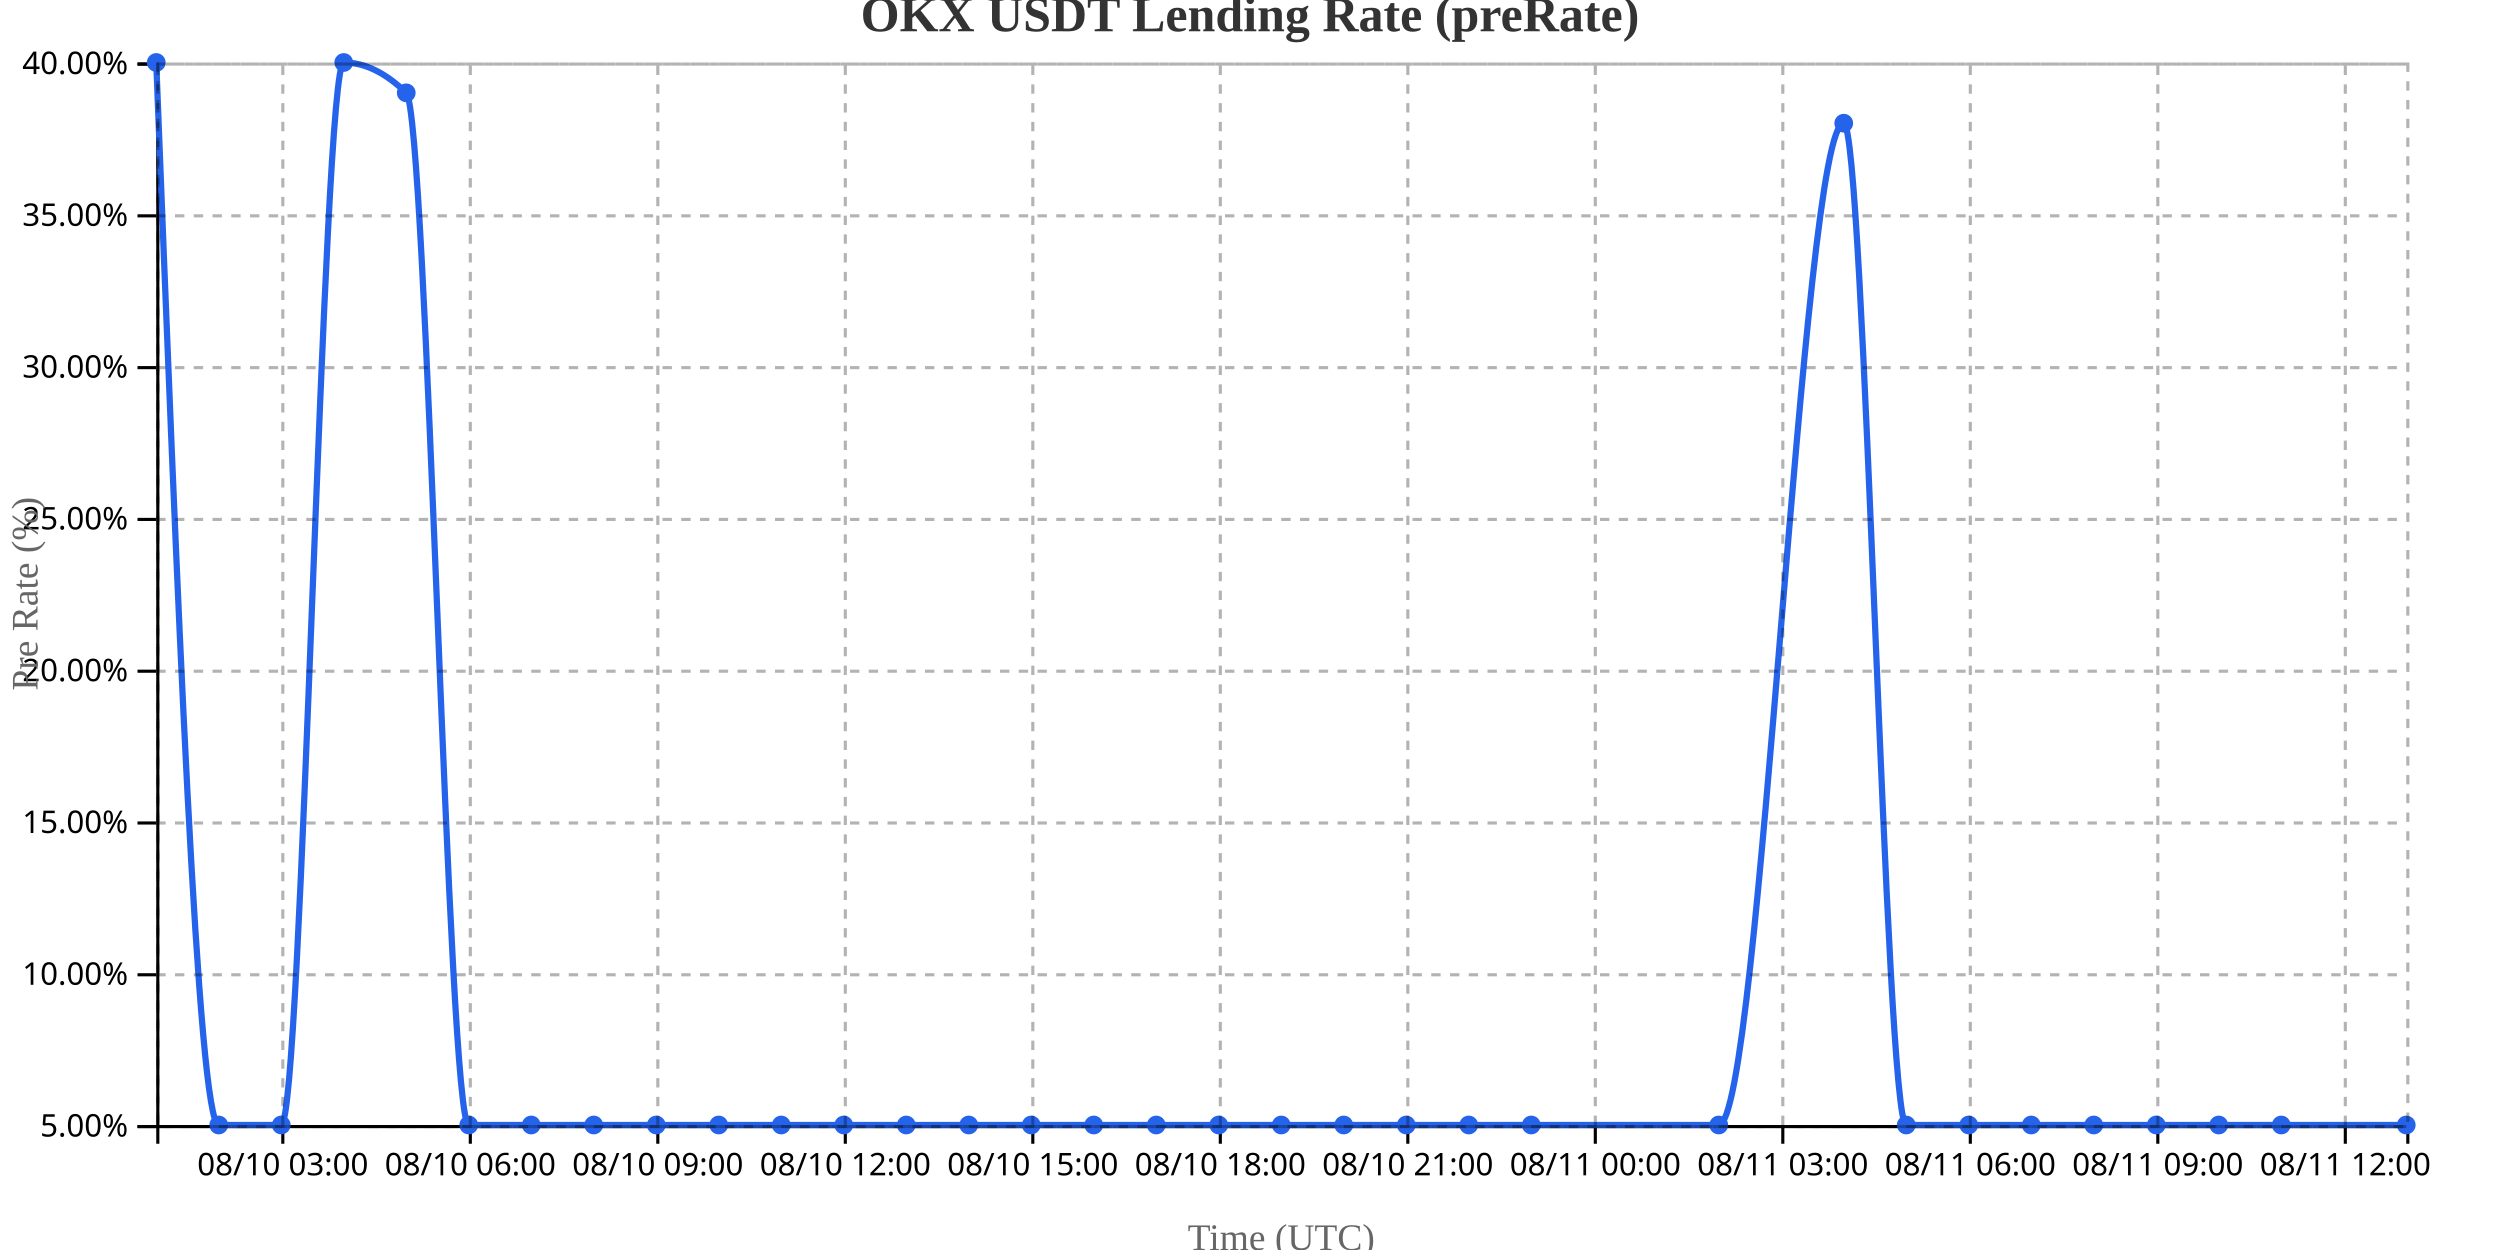
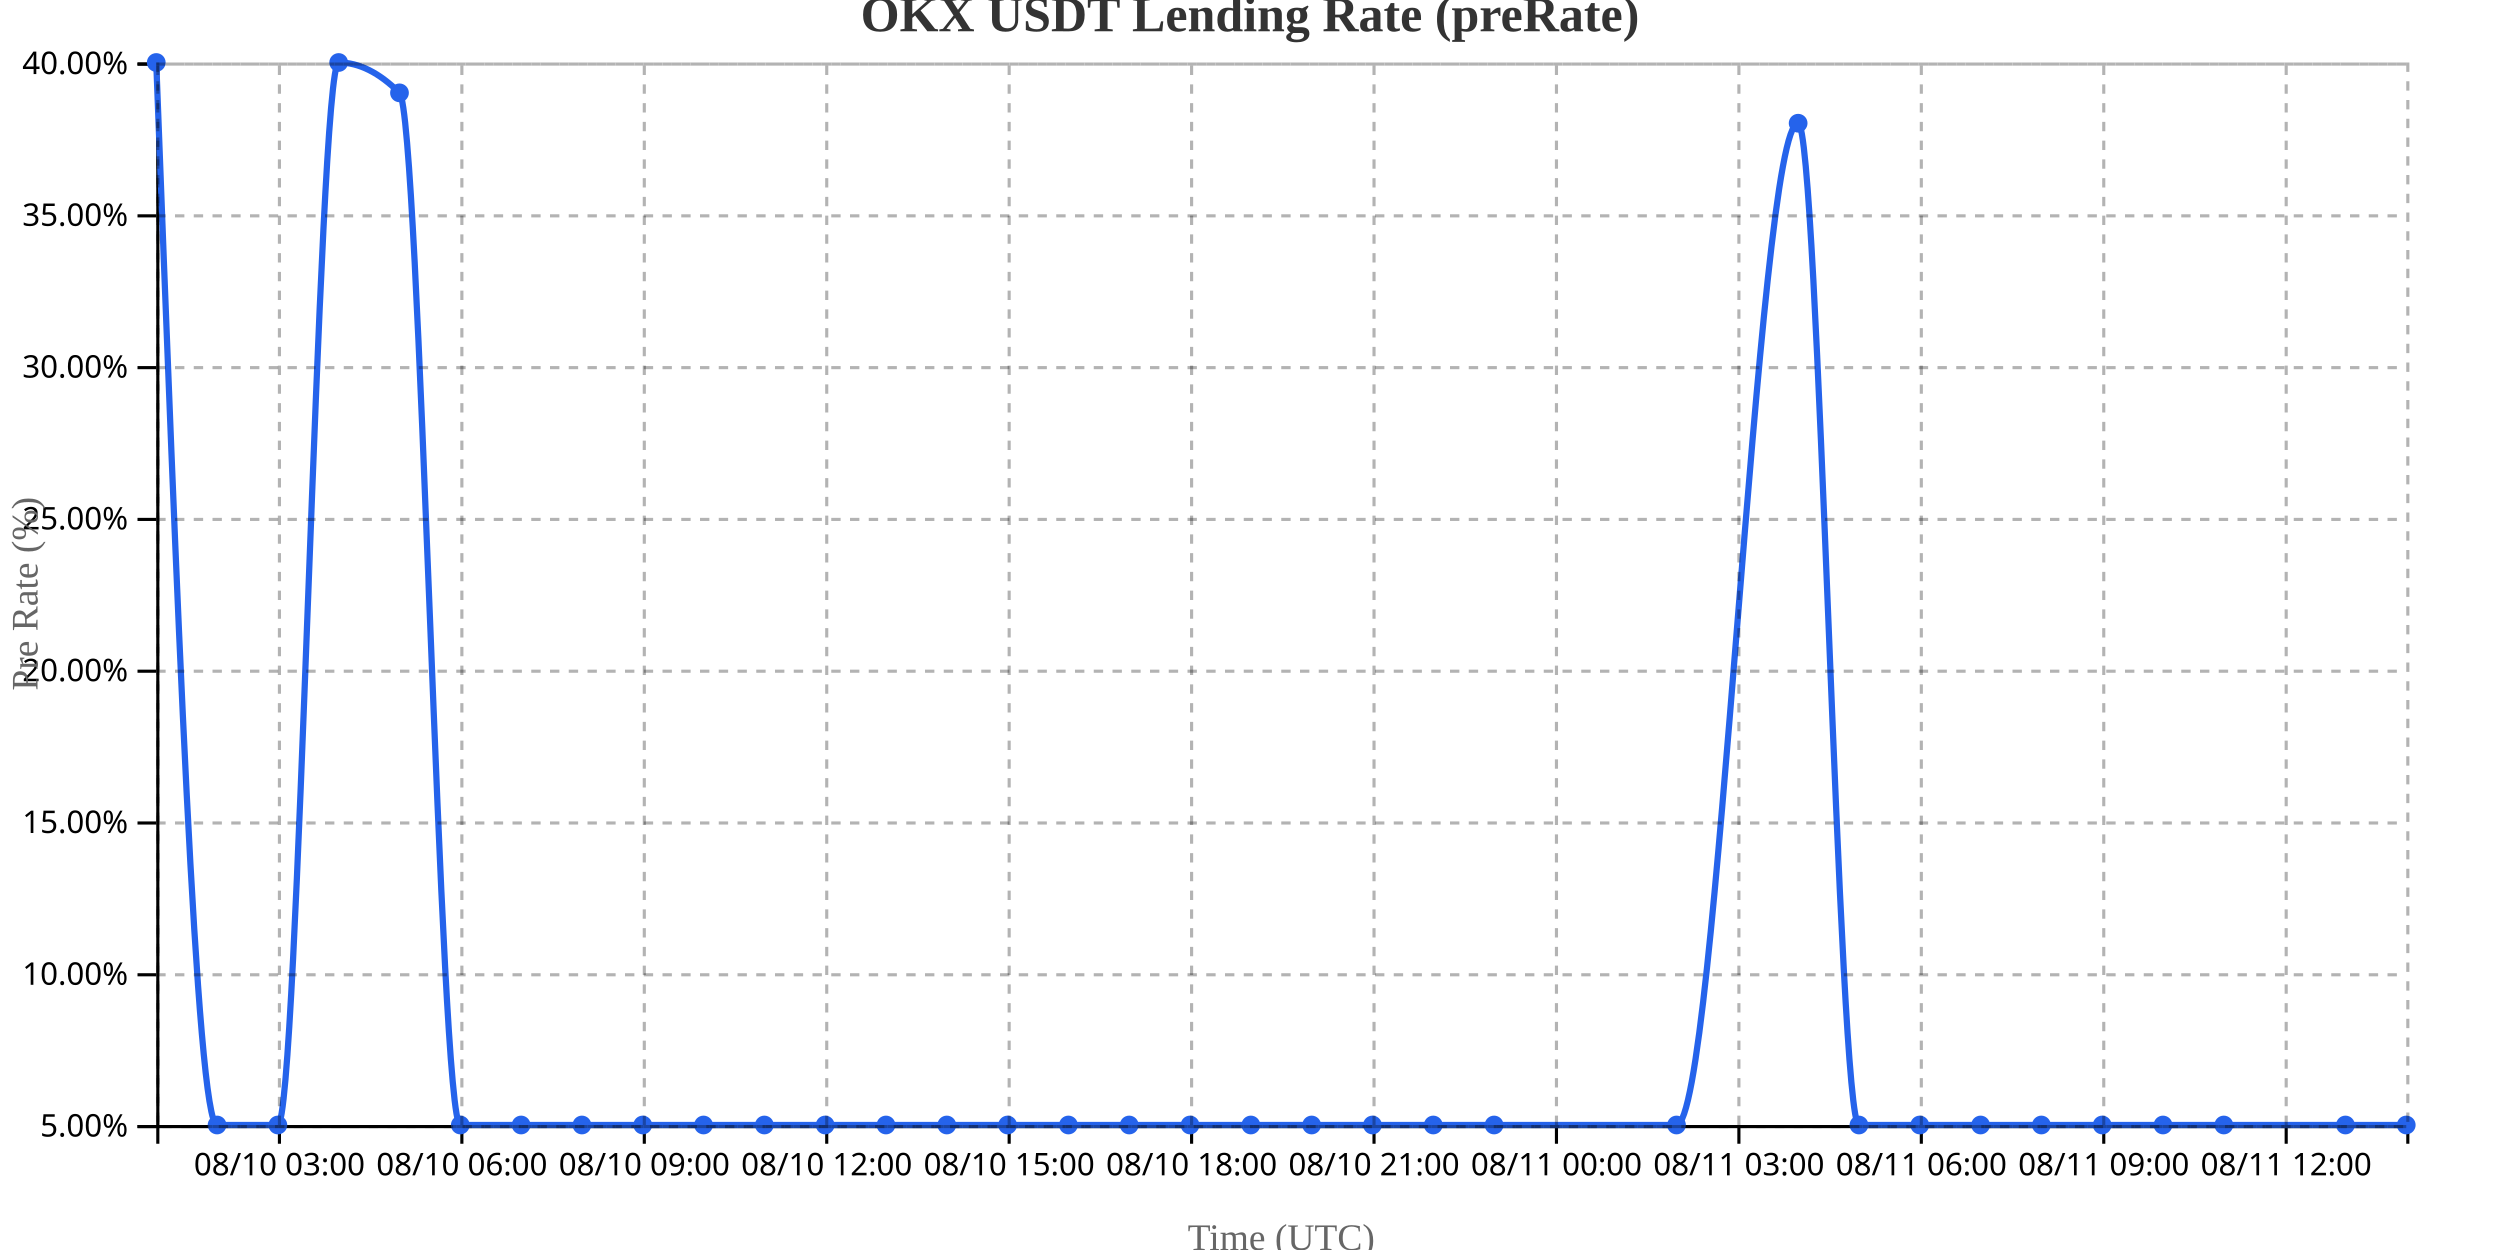
<svg xmlns="http://www.w3.org/2000/svg" width="800" height="400">
  <g transform="translate(50,20)">
    <g transform="translate(0,340)" fill="none" font-size="10" font-family="sans-serif" text-anchor="middle">
      <path class="domain" stroke="currentColor" d="M0.5,6V0.5H720.5V6" />
-       <g class="tick" opacity="1" transform="translate(40.5,0)">
+       <g class="tick" opacity="1" transform="translate(39.41892,0)">
        <line stroke="currentColor" y2="6" />
        <text fill="currentColor" y="9" dy="0.71em">08/10 03:00</text>
      </g>
-       <g class="tick" opacity="1" transform="translate(100.5,0)">
+       <g class="tick" opacity="1" transform="translate(97.7973,0)">
        <line stroke="currentColor" y2="6" />
        <text fill="currentColor" y="9" dy="0.71em">08/10 06:00</text>
      </g>
-       <g class="tick" opacity="1" transform="translate(160.5,0)">
+       <g class="tick" opacity="1" transform="translate(156.1757,0)">
        <line stroke="currentColor" y2="6" />
        <text fill="currentColor" y="9" dy="0.71em">08/10 09:00</text>
      </g>
-       <g class="tick" opacity="1" transform="translate(220.5,0)">
+       <g class="tick" opacity="1" transform="translate(214.5541,0)">
        <line stroke="currentColor" y2="6" />
        <text fill="currentColor" y="9" dy="0.71em">08/10 12:00</text>
      </g>
-       <g class="tick" opacity="1" transform="translate(280.5,0)">
+       <g class="tick" opacity="1" transform="translate(272.9324,0)">
        <line stroke="currentColor" y2="6" />
        <text fill="currentColor" y="9" dy="0.71em">08/10 15:00</text>
      </g>
-       <g class="tick" opacity="1" transform="translate(340.5,0)">
+       <g class="tick" opacity="1" transform="translate(331.3108,0)">
        <line stroke="currentColor" y2="6" />
        <text fill="currentColor" y="9" dy="0.71em">08/10 18:00</text>
      </g>
-       <g class="tick" opacity="1" transform="translate(400.5,0)">
+       <g class="tick" opacity="1" transform="translate(389.6892,0)">
        <line stroke="currentColor" y2="6" />
        <text fill="currentColor" y="9" dy="0.71em">08/10 21:00</text>
      </g>
-       <g class="tick" opacity="1" transform="translate(460.5,0)">
+       <g class="tick" opacity="1" transform="translate(448.0676,0)">
        <line stroke="currentColor" y2="6" />
        <text fill="currentColor" y="9" dy="0.71em">08/11 00:00</text>
      </g>
-       <g class="tick" opacity="1" transform="translate(520.5,0)">
+       <g class="tick" opacity="1" transform="translate(506.4459,0)">
        <line stroke="currentColor" y2="6" />
        <text fill="currentColor" y="9" dy="0.71em">08/11 03:00</text>
      </g>
-       <g class="tick" opacity="1" transform="translate(580.5,0)">
+       <g class="tick" opacity="1" transform="translate(564.8243,0)">
        <line stroke="currentColor" y2="6" />
        <text fill="currentColor" y="9" dy="0.71em">08/11 06:00</text>
      </g>
-       <g class="tick" opacity="1" transform="translate(640.5,0)">
+       <g class="tick" opacity="1" transform="translate(623.2027,0)">
        <line stroke="currentColor" y2="6" />
        <text fill="currentColor" y="9" dy="0.71em">08/11 09:00</text>
      </g>
-       <g class="tick" opacity="1" transform="translate(700.5,0)">
+       <g class="tick" opacity="1" transform="translate(681.5811,0)">
        <line stroke="currentColor" y2="6" />
        <text fill="currentColor" y="9" dy="0.71em">08/11 12:00</text>
      </g>
    </g>
    <g fill="none" font-size="10" font-family="sans-serif" text-anchor="end">
      <path class="domain" stroke="currentColor" d="M-6,340.5H0.5V0.5H-6" />
      <g class="tick" opacity="1" transform="translate(0,340.5)">
        <line stroke="currentColor" x2="-6" />
        <text fill="currentColor" x="-9" dy="0.32em">5.00%</text>
      </g>
      <g class="tick" opacity="1" transform="translate(0,291.9286)">
        <line stroke="currentColor" x2="-6" />
        <text fill="currentColor" x="-9" dy="0.32em">10.00%</text>
      </g>
      <g class="tick" opacity="1" transform="translate(0,243.3571)">
        <line stroke="currentColor" x2="-6" />
        <text fill="currentColor" x="-9" dy="0.32em">15.00%</text>
      </g>
      <g class="tick" opacity="1" transform="translate(0,194.7857)">
        <line stroke="currentColor" x2="-6" />
        <text fill="currentColor" x="-9" dy="0.32em">20.00%</text>
      </g>
      <g class="tick" opacity="1" transform="translate(0,146.2143)">
        <line stroke="currentColor" x2="-6" />
        <text fill="currentColor" x="-9" dy="0.32em">25.00%</text>
      </g>
      <g class="tick" opacity="1" transform="translate(0,97.64286)">
        <line stroke="currentColor" x2="-6" />
        <text fill="currentColor" x="-9" dy="0.32em">30.00%</text>
      </g>
      <g class="tick" opacity="1" transform="translate(0,49.07143)">
        <line stroke="currentColor" x2="-6" />
        <text fill="currentColor" x="-9" dy="0.32em">35.00%</text>
      </g>
      <g class="tick" opacity="1" transform="translate(0,0.5)">
        <line stroke="currentColor" x2="-6" />
        <text fill="currentColor" x="-9" dy="0.32em">40.00%</text>
      </g>
    </g>
    <text transform="rotate(-90)" y="-50" x="-170" dy="1em" style="text-anchor: middle; font-size: 12px; fill: #666;">Pre Rate (%)</text>
    <text transform="translate(360, 380)" style="text-anchor: middle; font-size: 12px; fill: #666;">Time (UTC)</text>
-     <path fill="none" stroke="#2563eb" stroke-width="2" d="M0,0C6.667,170,13.333,340,20,340C26.667,340,33.333,340,40,340C46.667,340,53.333,0,60,0C66.667,0,73.333,3.238,80,9.714C86.667,16.19,93.333,340,100,340C106.667,340,113.333,340,120,340C126.667,340,133.333,340,140,340C146.667,340,153.333,340,160,340C166.667,340,173.333,340,180,340C186.667,340,193.333,340,200,340C206.667,340,213.333,340,220,340C226.667,340,233.333,340,240,340C246.667,340,253.333,340,260,340C266.667,340,273.333,340,280,340C286.667,340,293.333,340,300,340C306.667,340,313.333,340,320,340C326.667,340,333.333,340,340,340C346.667,340,353.333,340,360,340C366.667,340,373.333,340,380,340C386.667,340,393.333,340,400,340C406.667,340,413.333,340,420,340C426.667,340,433.333,340,440,340C460,340,480,340,500,340C513.333,340,526.667,19.429,540,19.429C546.667,19.429,553.333,340,560,340C566.667,340,573.333,340,580,340C586.667,340,593.333,340,600,340C606.667,340,613.333,340,620,340C626.667,340,633.333,340,640,340C646.667,340,653.333,340,660,340C666.667,340,673.333,340,680,340C693.333,340,706.667,340,720,340" />
+     <path fill="none" stroke="#2563eb" stroke-width="2" d="M0,0C6.486,170,12.973,340,19.459,340C25.946,340,32.432,340,38.919,340C45.405,340,51.892,0,58.378,0C64.865,0,71.351,3.238,77.838,9.714C84.324,16.19,90.811,340,97.297,340C103.784,340,110.27,340,116.757,340C123.243,340,129.73,340,136.216,340C142.703,340,149.189,340,155.676,340C162.162,340,168.649,340,175.135,340C181.622,340,188.108,340,194.595,340C201.081,340,207.568,340,214.054,340C220.541,340,227.027,340,233.514,340C240,340,246.486,340,252.973,340C259.459,340,265.946,340,272.432,340C278.919,340,285.405,340,291.892,340C298.378,340,304.865,340,311.351,340C317.838,340,324.324,340,330.811,340C337.297,340,343.784,340,350.27,340C356.757,340,363.243,340,369.73,340C376.216,340,382.703,340,389.189,340C395.676,340,402.162,340,408.649,340C415.135,340,421.622,340,428.108,340C447.568,340,467.027,340,486.486,340C499.459,340,512.432,19.429,525.405,19.429C531.892,19.429,538.378,340,544.865,340C551.351,340,557.838,340,564.324,340C570.811,340,577.297,340,583.784,340C590.27,340,596.757,340,603.243,340C609.73,340,616.216,340,622.703,340C629.189,340,635.676,340,642.162,340C648.649,340,655.135,340,661.622,340C674.595,340,687.568,340,700.541,340C707.027,340,713.514,340,720,340" />
    <circle class="dot" cx="0" cy="0" r="3" fill="#2563eb" />
-     <circle class="dot" cx="20" cy="340" r="3" fill="#2563eb" />
-     <circle class="dot" cx="40" cy="340" r="3" fill="#2563eb" />
-     <circle class="dot" cx="60" cy="0" r="3" fill="#2563eb" />
-     <circle class="dot" cx="80" cy="9.714" r="3" fill="#2563eb" />
-     <circle class="dot" cx="100" cy="340" r="3" fill="#2563eb" />
-     <circle class="dot" cx="120" cy="340" r="3" fill="#2563eb" />
-     <circle class="dot" cx="140" cy="340" r="3" fill="#2563eb" />
-     <circle class="dot" cx="160" cy="340" r="3" fill="#2563eb" />
-     <circle class="dot" cx="180" cy="340" r="3" fill="#2563eb" />
-     <circle class="dot" cx="200" cy="340" r="3" fill="#2563eb" />
-     <circle class="dot" cx="220" cy="340" r="3" fill="#2563eb" />
-     <circle class="dot" cx="240" cy="340" r="3" fill="#2563eb" />
-     <circle class="dot" cx="260" cy="340" r="3" fill="#2563eb" />
-     <circle class="dot" cx="280" cy="340" r="3" fill="#2563eb" />
-     <circle class="dot" cx="300" cy="340" r="3" fill="#2563eb" />
-     <circle class="dot" cx="320" cy="340" r="3" fill="#2563eb" />
-     <circle class="dot" cx="340" cy="340" r="3" fill="#2563eb" />
-     <circle class="dot" cx="360" cy="340" r="3" fill="#2563eb" />
-     <circle class="dot" cx="380" cy="340" r="3" fill="#2563eb" />
-     <circle class="dot" cx="400" cy="340" r="3" fill="#2563eb" />
-     <circle class="dot" cx="420" cy="340" r="3" fill="#2563eb" />
-     <circle class="dot" cx="440" cy="340" r="3" fill="#2563eb" />
-     <circle class="dot" cx="500" cy="340" r="3" fill="#2563eb" />
-     <circle class="dot" cx="540" cy="19.429" r="3" fill="#2563eb" />
-     <circle class="dot" cx="560" cy="340" r="3" fill="#2563eb" />
-     <circle class="dot" cx="580" cy="340" r="3" fill="#2563eb" />
-     <circle class="dot" cx="600" cy="340" r="3" fill="#2563eb" />
-     <circle class="dot" cx="620" cy="340" r="3" fill="#2563eb" />
-     <circle class="dot" cx="640" cy="340" r="3" fill="#2563eb" />
-     <circle class="dot" cx="660" cy="340" r="3" fill="#2563eb" />
-     <circle class="dot" cx="680" cy="340" r="3" fill="#2563eb" />
+     <circle class="dot" cx="19.459" cy="340" r="3" fill="#2563eb" />
+     <circle class="dot" cx="38.919" cy="340" r="3" fill="#2563eb" />
+     <circle class="dot" cx="58.378" cy="0" r="3" fill="#2563eb" />
+     <circle class="dot" cx="77.838" cy="9.714" r="3" fill="#2563eb" />
+     <circle class="dot" cx="97.297" cy="340" r="3" fill="#2563eb" />
+     <circle class="dot" cx="116.757" cy="340" r="3" fill="#2563eb" />
+     <circle class="dot" cx="136.216" cy="340" r="3" fill="#2563eb" />
+     <circle class="dot" cx="155.676" cy="340" r="3" fill="#2563eb" />
+     <circle class="dot" cx="175.135" cy="340" r="3" fill="#2563eb" />
+     <circle class="dot" cx="194.595" cy="340" r="3" fill="#2563eb" />
+     <circle class="dot" cx="214.054" cy="340" r="3" fill="#2563eb" />
+     <circle class="dot" cx="233.514" cy="340" r="3" fill="#2563eb" />
+     <circle class="dot" cx="252.973" cy="340" r="3" fill="#2563eb" />
+     <circle class="dot" cx="272.432" cy="340" r="3" fill="#2563eb" />
+     <circle class="dot" cx="291.892" cy="340" r="3" fill="#2563eb" />
+     <circle class="dot" cx="311.351" cy="340" r="3" fill="#2563eb" />
+     <circle class="dot" cx="330.811" cy="340" r="3" fill="#2563eb" />
+     <circle class="dot" cx="350.27" cy="340" r="3" fill="#2563eb" />
+     <circle class="dot" cx="369.73" cy="340" r="3" fill="#2563eb" />
+     <circle class="dot" cx="389.189" cy="340" r="3" fill="#2563eb" />
+     <circle class="dot" cx="408.649" cy="340" r="3" fill="#2563eb" />
+     <circle class="dot" cx="428.108" cy="340" r="3" fill="#2563eb" />
+     <circle class="dot" cx="486.486" cy="340" r="3" fill="#2563eb" />
+     <circle class="dot" cx="525.405" cy="19.429" r="3" fill="#2563eb" />
+     <circle class="dot" cx="544.865" cy="340" r="3" fill="#2563eb" />
+     <circle class="dot" cx="564.324" cy="340" r="3" fill="#2563eb" />
+     <circle class="dot" cx="583.784" cy="340" r="3" fill="#2563eb" />
+     <circle class="dot" cx="603.243" cy="340" r="3" fill="#2563eb" />
+     <circle class="dot" cx="622.703" cy="340" r="3" fill="#2563eb" />
+     <circle class="dot" cx="642.162" cy="340" r="3" fill="#2563eb" />
+     <circle class="dot" cx="661.622" cy="340" r="3" fill="#2563eb" />
+     <circle class="dot" cx="700.541" cy="340" r="3" fill="#2563eb" />
    <circle class="dot" cx="720" cy="340" r="3" fill="#2563eb" />
    <g class="grid" transform="translate(0,340)" fill="none" font-size="10" font-family="sans-serif" text-anchor="middle" style="stroke-dasharray: 3,3; opacity: 0.3;">
      <path class="domain" stroke="currentColor" d="M0.5,-340V0.5H720.5V-340" />
-       <g class="tick" opacity="1" transform="translate(40.5,0)">
-         <line stroke="currentColor" y2="-340" />
-         <text fill="currentColor" y="3" dy="0.71em" />
-       </g>
-       <g class="tick" opacity="1" transform="translate(100.5,0)">
-         <line stroke="currentColor" y2="-340" />
-         <text fill="currentColor" y="3" dy="0.71em" />
-       </g>
-       <g class="tick" opacity="1" transform="translate(160.5,0)">
-         <line stroke="currentColor" y2="-340" />
-         <text fill="currentColor" y="3" dy="0.71em" />
-       </g>
-       <g class="tick" opacity="1" transform="translate(220.5,0)">
-         <line stroke="currentColor" y2="-340" />
-         <text fill="currentColor" y="3" dy="0.71em" />
-       </g>
-       <g class="tick" opacity="1" transform="translate(280.5,0)">
-         <line stroke="currentColor" y2="-340" />
-         <text fill="currentColor" y="3" dy="0.71em" />
-       </g>
-       <g class="tick" opacity="1" transform="translate(340.5,0)">
-         <line stroke="currentColor" y2="-340" />
-         <text fill="currentColor" y="3" dy="0.71em" />
-       </g>
-       <g class="tick" opacity="1" transform="translate(400.5,0)">
-         <line stroke="currentColor" y2="-340" />
-         <text fill="currentColor" y="3" dy="0.71em" />
-       </g>
-       <g class="tick" opacity="1" transform="translate(460.5,0)">
-         <line stroke="currentColor" y2="-340" />
-         <text fill="currentColor" y="3" dy="0.71em" />
-       </g>
-       <g class="tick" opacity="1" transform="translate(520.5,0)">
-         <line stroke="currentColor" y2="-340" />
-         <text fill="currentColor" y="3" dy="0.71em" />
-       </g>
-       <g class="tick" opacity="1" transform="translate(580.5,0)">
-         <line stroke="currentColor" y2="-340" />
-         <text fill="currentColor" y="3" dy="0.71em" />
-       </g>
-       <g class="tick" opacity="1" transform="translate(640.5,0)">
-         <line stroke="currentColor" y2="-340" />
-         <text fill="currentColor" y="3" dy="0.71em" />
-       </g>
-       <g class="tick" opacity="1" transform="translate(700.5,0)">
+       <g class="tick" opacity="1" transform="translate(39.41892,0)">
+         <line stroke="currentColor" y2="-340" />
+         <text fill="currentColor" y="3" dy="0.71em" />
+       </g>
+       <g class="tick" opacity="1" transform="translate(97.7973,0)">
+         <line stroke="currentColor" y2="-340" />
+         <text fill="currentColor" y="3" dy="0.71em" />
+       </g>
+       <g class="tick" opacity="1" transform="translate(156.1757,0)">
+         <line stroke="currentColor" y2="-340" />
+         <text fill="currentColor" y="3" dy="0.71em" />
+       </g>
+       <g class="tick" opacity="1" transform="translate(214.5541,0)">
+         <line stroke="currentColor" y2="-340" />
+         <text fill="currentColor" y="3" dy="0.71em" />
+       </g>
+       <g class="tick" opacity="1" transform="translate(272.9324,0)">
+         <line stroke="currentColor" y2="-340" />
+         <text fill="currentColor" y="3" dy="0.71em" />
+       </g>
+       <g class="tick" opacity="1" transform="translate(331.3108,0)">
+         <line stroke="currentColor" y2="-340" />
+         <text fill="currentColor" y="3" dy="0.71em" />
+       </g>
+       <g class="tick" opacity="1" transform="translate(389.6892,0)">
+         <line stroke="currentColor" y2="-340" />
+         <text fill="currentColor" y="3" dy="0.71em" />
+       </g>
+       <g class="tick" opacity="1" transform="translate(448.0676,0)">
+         <line stroke="currentColor" y2="-340" />
+         <text fill="currentColor" y="3" dy="0.71em" />
+       </g>
+       <g class="tick" opacity="1" transform="translate(506.4459,0)">
+         <line stroke="currentColor" y2="-340" />
+         <text fill="currentColor" y="3" dy="0.71em" />
+       </g>
+       <g class="tick" opacity="1" transform="translate(564.8243,0)">
+         <line stroke="currentColor" y2="-340" />
+         <text fill="currentColor" y="3" dy="0.71em" />
+       </g>
+       <g class="tick" opacity="1" transform="translate(623.2027,0)">
+         <line stroke="currentColor" y2="-340" />
+         <text fill="currentColor" y="3" dy="0.71em" />
+       </g>
+       <g class="tick" opacity="1" transform="translate(681.5811,0)">
        <line stroke="currentColor" y2="-340" />
        <text fill="currentColor" y="3" dy="0.71em" />
      </g>
    </g>
    <g class="grid" fill="none" font-size="10" font-family="sans-serif" text-anchor="end" style="stroke-dasharray: 3,3; opacity: 0.3;">
      <path class="domain" stroke="currentColor" d="M720,340.5H0.5V0.5H720" />
      <g class="tick" opacity="1" transform="translate(0,340.5)">
        <line stroke="currentColor" x2="720" />
        <text fill="currentColor" x="-3" dy="0.32em" />
      </g>
      <g class="tick" opacity="1" transform="translate(0,291.9286)">
        <line stroke="currentColor" x2="720" />
        <text fill="currentColor" x="-3" dy="0.32em" />
      </g>
      <g class="tick" opacity="1" transform="translate(0,243.3571)">
        <line stroke="currentColor" x2="720" />
        <text fill="currentColor" x="-3" dy="0.32em" />
      </g>
      <g class="tick" opacity="1" transform="translate(0,194.7857)">
        <line stroke="currentColor" x2="720" />
        <text fill="currentColor" x="-3" dy="0.32em" />
      </g>
      <g class="tick" opacity="1" transform="translate(0,146.2143)">
        <line stroke="currentColor" x2="720" />
        <text fill="currentColor" x="-3" dy="0.32em" />
      </g>
      <g class="tick" opacity="1" transform="translate(0,97.64286)">
        <line stroke="currentColor" x2="720" />
        <text fill="currentColor" x="-3" dy="0.32em" />
      </g>
      <g class="tick" opacity="1" transform="translate(0,49.07143)">
        <line stroke="currentColor" x2="720" />
        <text fill="currentColor" x="-3" dy="0.32em" />
      </g>
      <g class="tick" opacity="1" transform="translate(0,0.5)">
        <line stroke="currentColor" x2="720" />
        <text fill="currentColor" x="-3" dy="0.32em" />
      </g>
    </g>
  </g>
  <text x="400" y="10" text-anchor="middle" style="font-size: 16px; font-weight: bold; fill: #333;">OKX USDT Lending Rate (preRate)</text>
</svg>
